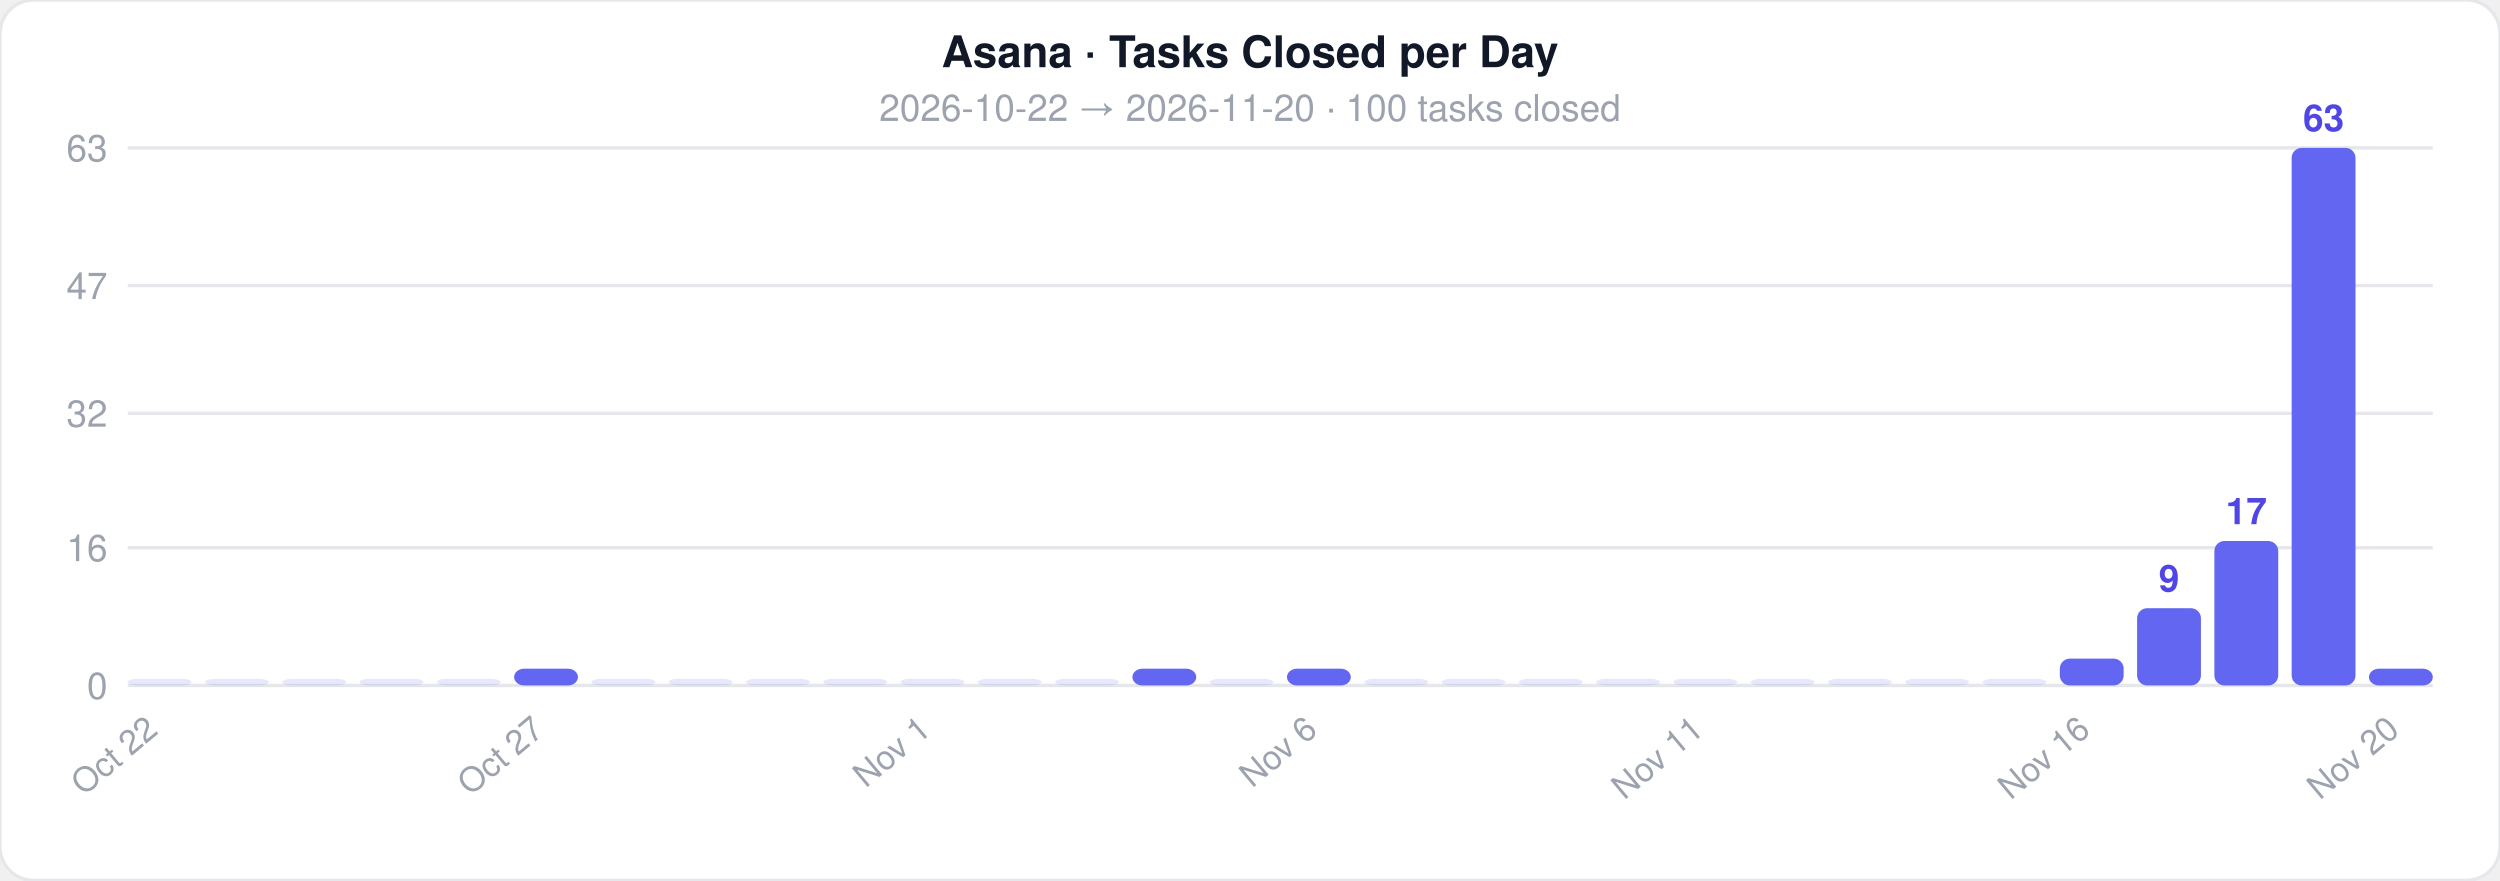
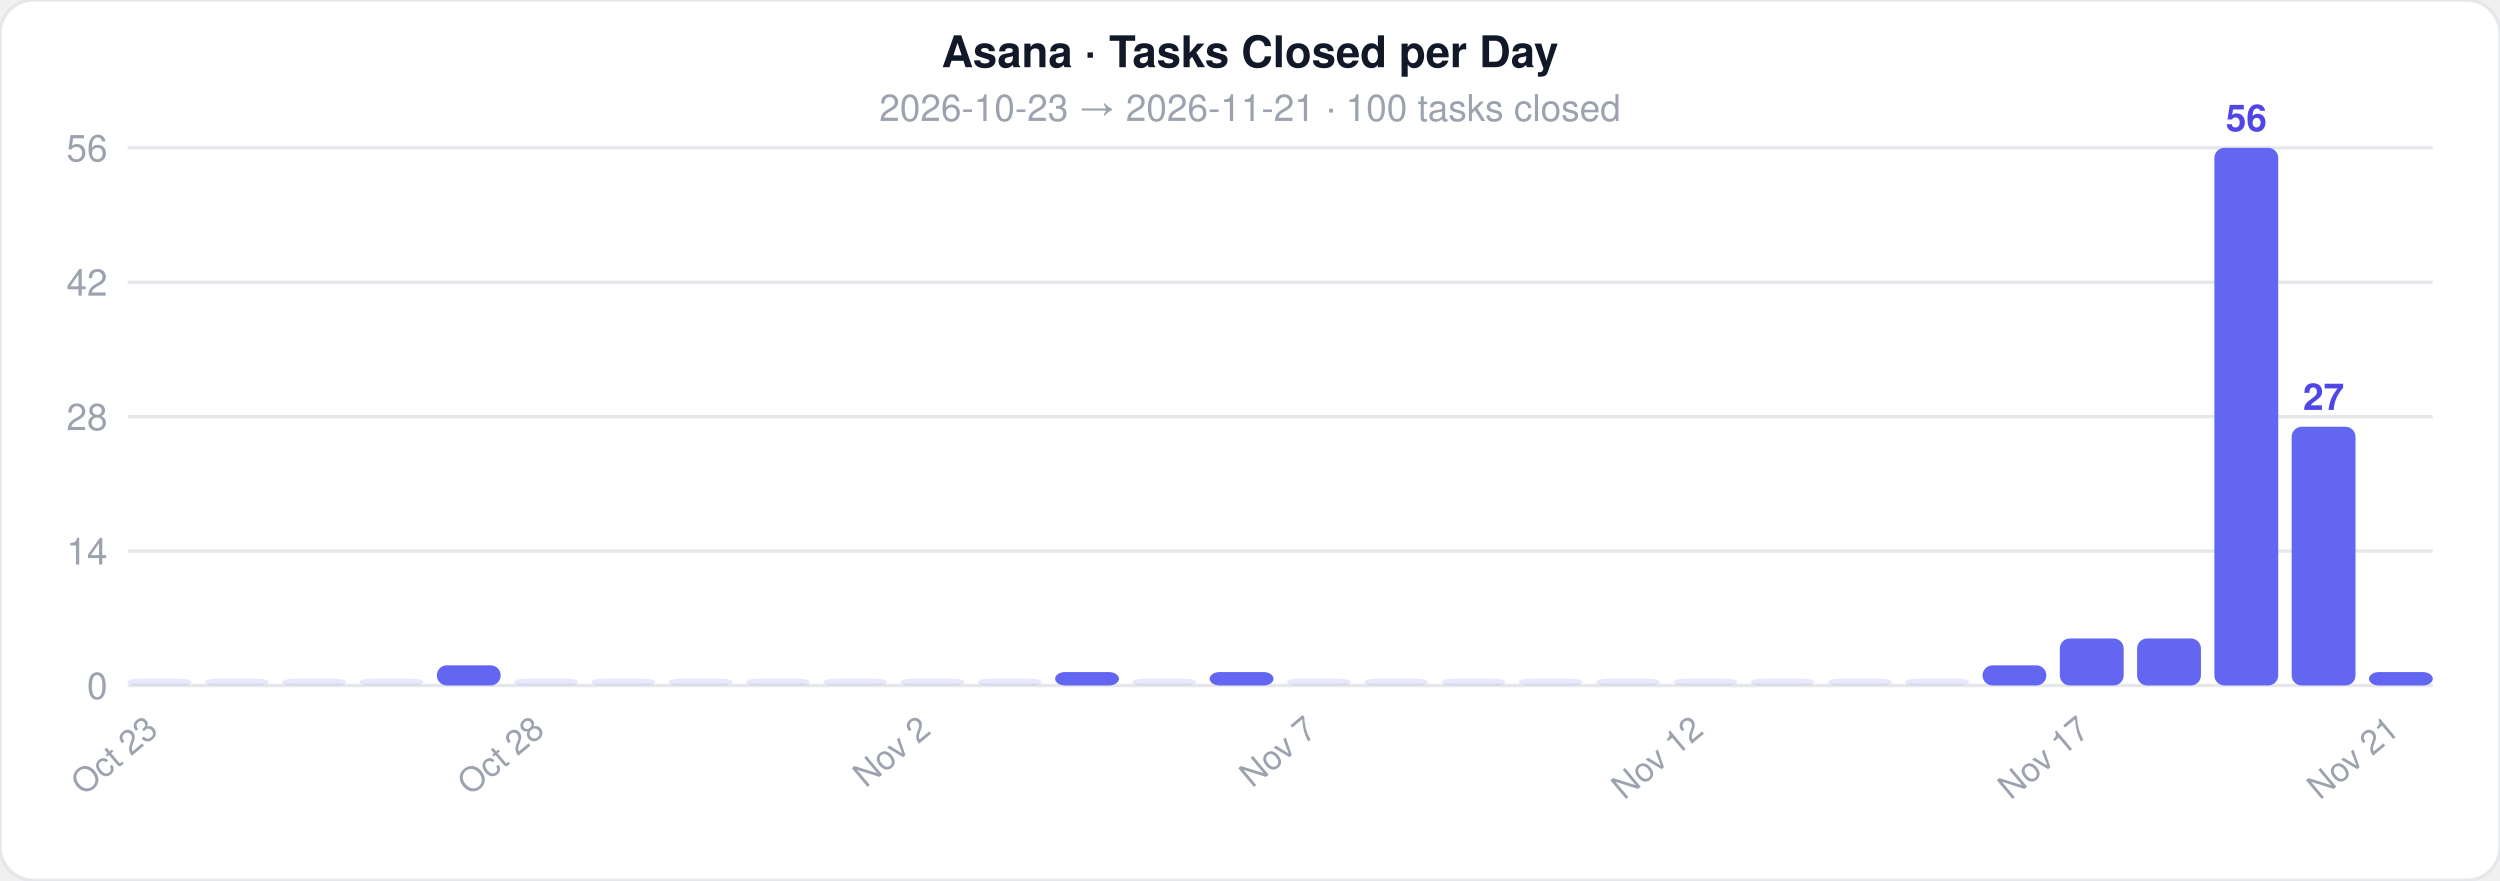
<svg xmlns="http://www.w3.org/2000/svg" width="744" height="262">
  <style>text { font-family: -apple-system, BlinkMacSystemFont, 'Segoe UI', Helvetica, Arial, sans-serif; }</style>
  <rect width="744" height="262" rx="10" fill="#ffffff" stroke="#e5e7eb" stroke-width="1" />
  <text x="372" y="20" text-anchor="middle" font-size="13" font-weight="700" fill="#111827">Asana · Tasks Closed per Day</text>
-   <text x="372" y="36" text-anchor="middle" font-size="11" fill="#9ca3af">2026-10-22  →  2026-11-20  ·  100 tasks closed</text>
+   <text x="372" y="36" text-anchor="middle" font-size="11" fill="#9ca3af">2026-10-23  →  2026-11-21  ·  100 tasks closed</text>
  <line x1="38" y1="204" x2="724" y2="204" stroke="#e5e7eb" stroke-width="1" />
  <text x="32" y="208" text-anchor="end" font-size="11" fill="#9ca3af">0</text>
-   <line x1="38" y1="163" x2="724" y2="163" stroke="#e5e7eb" stroke-width="1" />
-   <text x="32" y="167" text-anchor="end" font-size="11" fill="#9ca3af">16</text>
-   <line x1="38" y1="123" x2="724" y2="123" stroke="#e5e7eb" stroke-width="1" />
-   <text x="32" y="127" text-anchor="end" font-size="11" fill="#9ca3af">32</text>
-   <line x1="38" y1="85" x2="724" y2="85" stroke="#e5e7eb" stroke-width="1" />
-   <text x="32" y="89" text-anchor="end" font-size="11" fill="#9ca3af">47</text>
+   <line x1="38" y1="164" x2="724" y2="164" stroke="#e5e7eb" stroke-width="1" />
+   <text x="32" y="168" text-anchor="end" font-size="11" fill="#9ca3af">14</text>
+   <line x1="38" y1="124" x2="724" y2="124" stroke="#e5e7eb" stroke-width="1" />
+   <text x="32" y="128" text-anchor="end" font-size="11" fill="#9ca3af">28</text>
+   <line x1="38" y1="84" x2="724" y2="84" stroke="#e5e7eb" stroke-width="1" />
+   <text x="32" y="88" text-anchor="end" font-size="11" fill="#9ca3af">42</text>
  <line x1="38" y1="44" x2="724" y2="44" stroke="#e5e7eb" stroke-width="1" />
-   <text x="32" y="48" text-anchor="end" font-size="11" fill="#9ca3af">63</text>
+   <text x="32" y="48" text-anchor="end" font-size="11" fill="#9ca3af">56</text>
  <rect x="38" y="202" width="19" height="2" rx="3" fill="#6366f1" opacity="0.15" />
-   <text x="47.5" y="218" text-anchor="end" font-size="10" fill="#9ca3af" transform="rotate(-40 47.5 218)">Oct 22</text>
+   <text x="47.5" y="218" text-anchor="end" font-size="10" fill="#9ca3af" transform="rotate(-40 47.5 218)">Oct 23</text>
  <rect x="61" y="202" width="19" height="2" rx="3" fill="#6366f1" opacity="0.15" />
  <rect x="84" y="202" width="19" height="2" rx="3" fill="#6366f1" opacity="0.15" />
  <rect x="107" y="202" width="19" height="2" rx="3" fill="#6366f1" opacity="0.15" />
-   <rect x="130" y="202" width="19" height="2" rx="3" fill="#6366f1" opacity="0.15" />
-   <rect x="153" y="199" width="19" height="5" rx="3" fill="#6366f1" opacity="1" />
-   <text x="162.5" y="218" text-anchor="end" font-size="10" fill="#9ca3af" transform="rotate(-40 162.5 218)">Oct 27</text>
+   <rect x="130" y="198" width="19" height="6" rx="3" fill="#6366f1" opacity="1" />
+   <rect x="153" y="202" width="19" height="2" rx="3" fill="#6366f1" opacity="0.15" />
+   <text x="162.5" y="218" text-anchor="end" font-size="10" fill="#9ca3af" transform="rotate(-40 162.5 218)">Oct 28</text>
  <rect x="176" y="202" width="19" height="2" rx="3" fill="#6366f1" opacity="0.15" />
  <rect x="199" y="202" width="19" height="2" rx="3" fill="#6366f1" opacity="0.15" />
  <rect x="222" y="202" width="19" height="2" rx="3" fill="#6366f1" opacity="0.15" />
  <rect x="245" y="202" width="19" height="2" rx="3" fill="#6366f1" opacity="0.15" />
  <rect x="268" y="202" width="19" height="2" rx="3" fill="#6366f1" opacity="0.15" />
-   <text x="277.5" y="218" text-anchor="end" font-size="10" fill="#9ca3af" transform="rotate(-40 277.5 218)">Nov 1</text>
+   <text x="277.5" y="218" text-anchor="end" font-size="10" fill="#9ca3af" transform="rotate(-40 277.5 218)">Nov 2</text>
  <rect x="291" y="202" width="19" height="2" rx="3" fill="#6366f1" opacity="0.15" />
-   <rect x="314" y="202" width="19" height="2" rx="3" fill="#6366f1" opacity="0.15" />
-   <rect x="337" y="199" width="19" height="5" rx="3" fill="#6366f1" opacity="1" />
-   <rect x="360" y="202" width="19" height="2" rx="3" fill="#6366f1" opacity="0.15" />
-   <rect x="383" y="199" width="19" height="5" rx="3" fill="#6366f1" opacity="1" />
-   <text x="392.5" y="218" text-anchor="end" font-size="10" fill="#9ca3af" transform="rotate(-40 392.5 218)">Nov 6</text>
+   <rect x="314" y="200" width="19" height="4" rx="3" fill="#6366f1" opacity="1" />
+   <rect x="337" y="202" width="19" height="2" rx="3" fill="#6366f1" opacity="0.15" />
+   <rect x="360" y="200" width="19" height="4" rx="3" fill="#6366f1" opacity="1" />
+   <rect x="383" y="202" width="19" height="2" rx="3" fill="#6366f1" opacity="0.15" />
+   <text x="392.5" y="218" text-anchor="end" font-size="10" fill="#9ca3af" transform="rotate(-40 392.5 218)">Nov 7</text>
  <rect x="406" y="202" width="19" height="2" rx="3" fill="#6366f1" opacity="0.15" />
  <rect x="429" y="202" width="19" height="2" rx="3" fill="#6366f1" opacity="0.15" />
  <rect x="452" y="202" width="19" height="2" rx="3" fill="#6366f1" opacity="0.15" />
  <rect x="475" y="202" width="19" height="2" rx="3" fill="#6366f1" opacity="0.15" />
  <rect x="498" y="202" width="19" height="2" rx="3" fill="#6366f1" opacity="0.15" />
-   <text x="507.5" y="218" text-anchor="end" font-size="10" fill="#9ca3af" transform="rotate(-40 507.5 218)">Nov 11</text>
+   <text x="507.5" y="218" text-anchor="end" font-size="10" fill="#9ca3af" transform="rotate(-40 507.5 218)">Nov 12</text>
  <rect x="521" y="202" width="19" height="2" rx="3" fill="#6366f1" opacity="0.15" />
  <rect x="544" y="202" width="19" height="2" rx="3" fill="#6366f1" opacity="0.15" />
  <rect x="567" y="202" width="19" height="2" rx="3" fill="#6366f1" opacity="0.15" />
-   <rect x="590" y="202" width="19" height="2" rx="3" fill="#6366f1" opacity="0.15" />
-   <rect x="613" y="196" width="19" height="8" rx="3" fill="#6366f1" opacity="1" />
-   <text x="622.5" y="218" text-anchor="end" font-size="10" fill="#9ca3af" transform="rotate(-40 622.5 218)">Nov 16</text>
-   <rect x="636" y="181" width="19" height="23" rx="3" fill="#6366f1" opacity="1" />
-   <text x="645.5" y="176" text-anchor="middle" font-size="11" fill="#4f46e5" font-weight="600">9</text>
-   <rect x="659" y="161" width="19" height="43" rx="3" fill="#6366f1" opacity="1" />
-   <text x="668.5" y="156" text-anchor="middle" font-size="11" fill="#4f46e5" font-weight="600">17</text>
-   <rect x="682" y="44" width="19" height="160" rx="3" fill="#6366f1" opacity="1" />
-   <text x="691.5" y="39" text-anchor="middle" font-size="11" fill="#4f46e5" font-weight="600">63</text>
-   <rect x="705" y="199" width="19" height="5" rx="3" fill="#6366f1" opacity="1" />
-   <text x="714.5" y="218" text-anchor="end" font-size="10" fill="#9ca3af" transform="rotate(-40 714.5 218)">Nov 20</text>
+   <rect x="590" y="198" width="19" height="6" rx="3" fill="#6366f1" opacity="1" />
+   <rect x="613" y="190" width="19" height="14" rx="3" fill="#6366f1" opacity="1" />
+   <text x="622.5" y="218" text-anchor="end" font-size="10" fill="#9ca3af" transform="rotate(-40 622.5 218)">Nov 17</text>
+   <rect x="636" y="190" width="19" height="14" rx="3" fill="#6366f1" opacity="1" />
+   <rect x="659" y="44" width="19" height="160" rx="3" fill="#6366f1" opacity="1" />
+   <text x="668.5" y="39" text-anchor="middle" font-size="11" fill="#4f46e5" font-weight="600">56</text>
+   <rect x="682" y="127" width="19" height="77" rx="3" fill="#6366f1" opacity="1" />
+   <text x="691.5" y="122" text-anchor="middle" font-size="11" fill="#4f46e5" font-weight="600">27</text>
+   <rect x="705" y="200" width="19" height="4" rx="3" fill="#6366f1" opacity="1" />
+   <text x="714.5" y="218" text-anchor="end" font-size="10" fill="#9ca3af" transform="rotate(-40 714.5 218)">Nov 21</text>
</svg>
